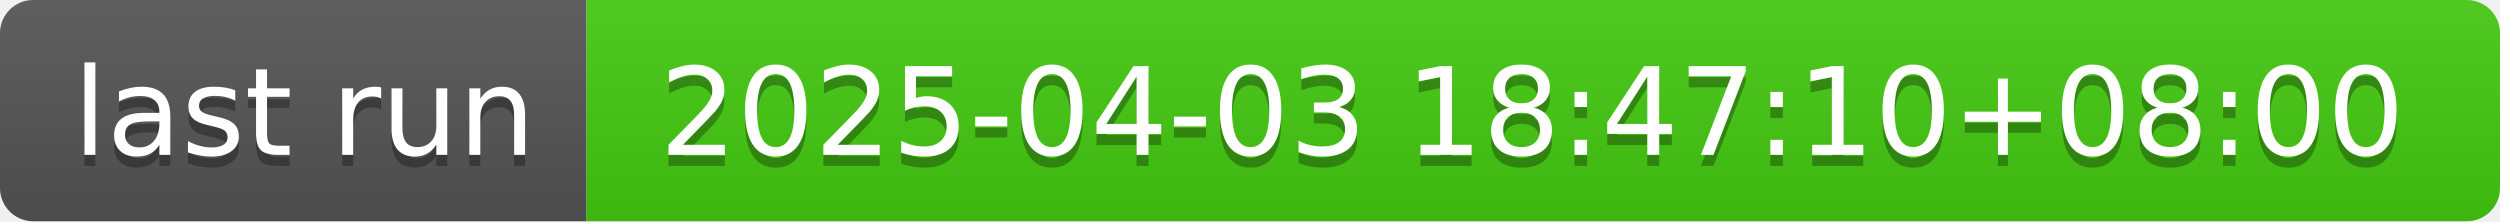
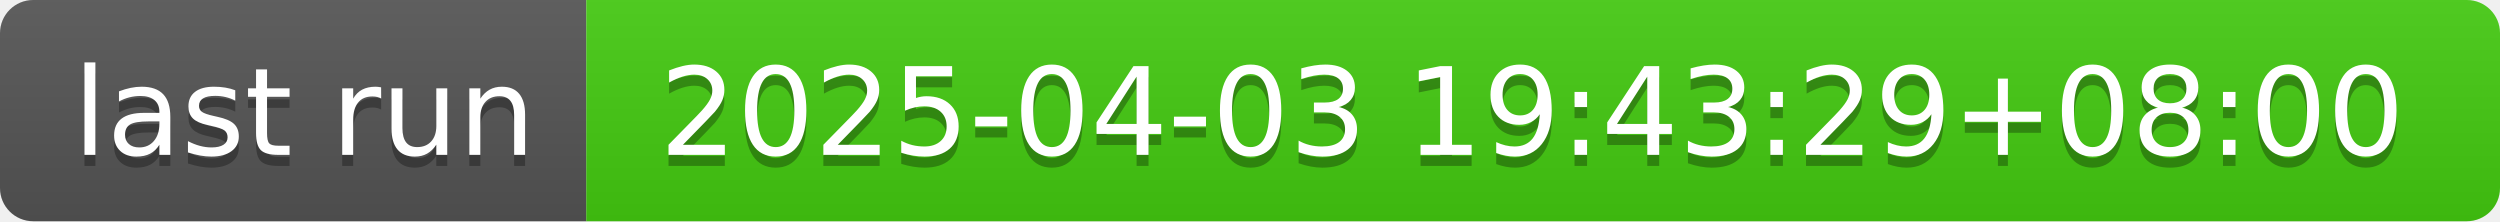
- <svg xmlns="http://www.w3.org/2000/svg" width="226" height="20" role="img" aria-label="last run: 2025-04-03 18:47:10+08:00">
+ <svg xmlns="http://www.w3.org/2000/svg" width="226" height="20" role="img" aria-label="last run: 2025-04-03 19:43:29+08:00">
  <linearGradient id="s" x2="0" y2="100%">
    <stop offset="0" stop-color="#bbb" stop-opacity=".1" />
    <stop offset="1" stop-opacity=".1" />
  </linearGradient>
  <clipPath id="r">
    <rect width="226" height="20" rx="3" fill="#fff" />
  </clipPath>
  <g clip-path="url(#r)">
    <rect width="53" height="20" fill="#555" />
    <rect x="53" width="173" height="20" fill="#4c1" />
    <rect width="226" height="20" fill="url(#s)" />
  </g>
  <g fill="#fff" text-anchor="middle" font-family="Verdana,Geneva,DejaVu Sans,sans-serif" text-rendering="geometricPrecision" font-size="110">
    <text aria-hidden="true" x="275" y="150" fill="#010101" fill-opacity=".3" transform="scale(.1)" textLength="430">last run</text>
    <text x="275" y="140" transform="scale(.1)" fill="#fff" textLength="430">last run</text>
-     <text aria-hidden="true" x="1385" y="150" fill="#010101" fill-opacity=".3" transform="scale(.1)" textLength="1630">2025-04-03 18:47:10+08:00</text>
-     <text x="1385" y="140" transform="scale(.1)" fill="#fff" textLength="1630">2025-04-03 18:47:10+08:00</text>
+     <text aria-hidden="true" x="1385" y="150" fill="#010101" fill-opacity=".3" transform="scale(.1)" textLength="1630">2025-04-03 19:43:29+08:00</text>
+     <text x="1385" y="140" transform="scale(.1)" fill="#fff" textLength="1630">2025-04-03 19:43:29+08:00</text>
  </g>
</svg>
